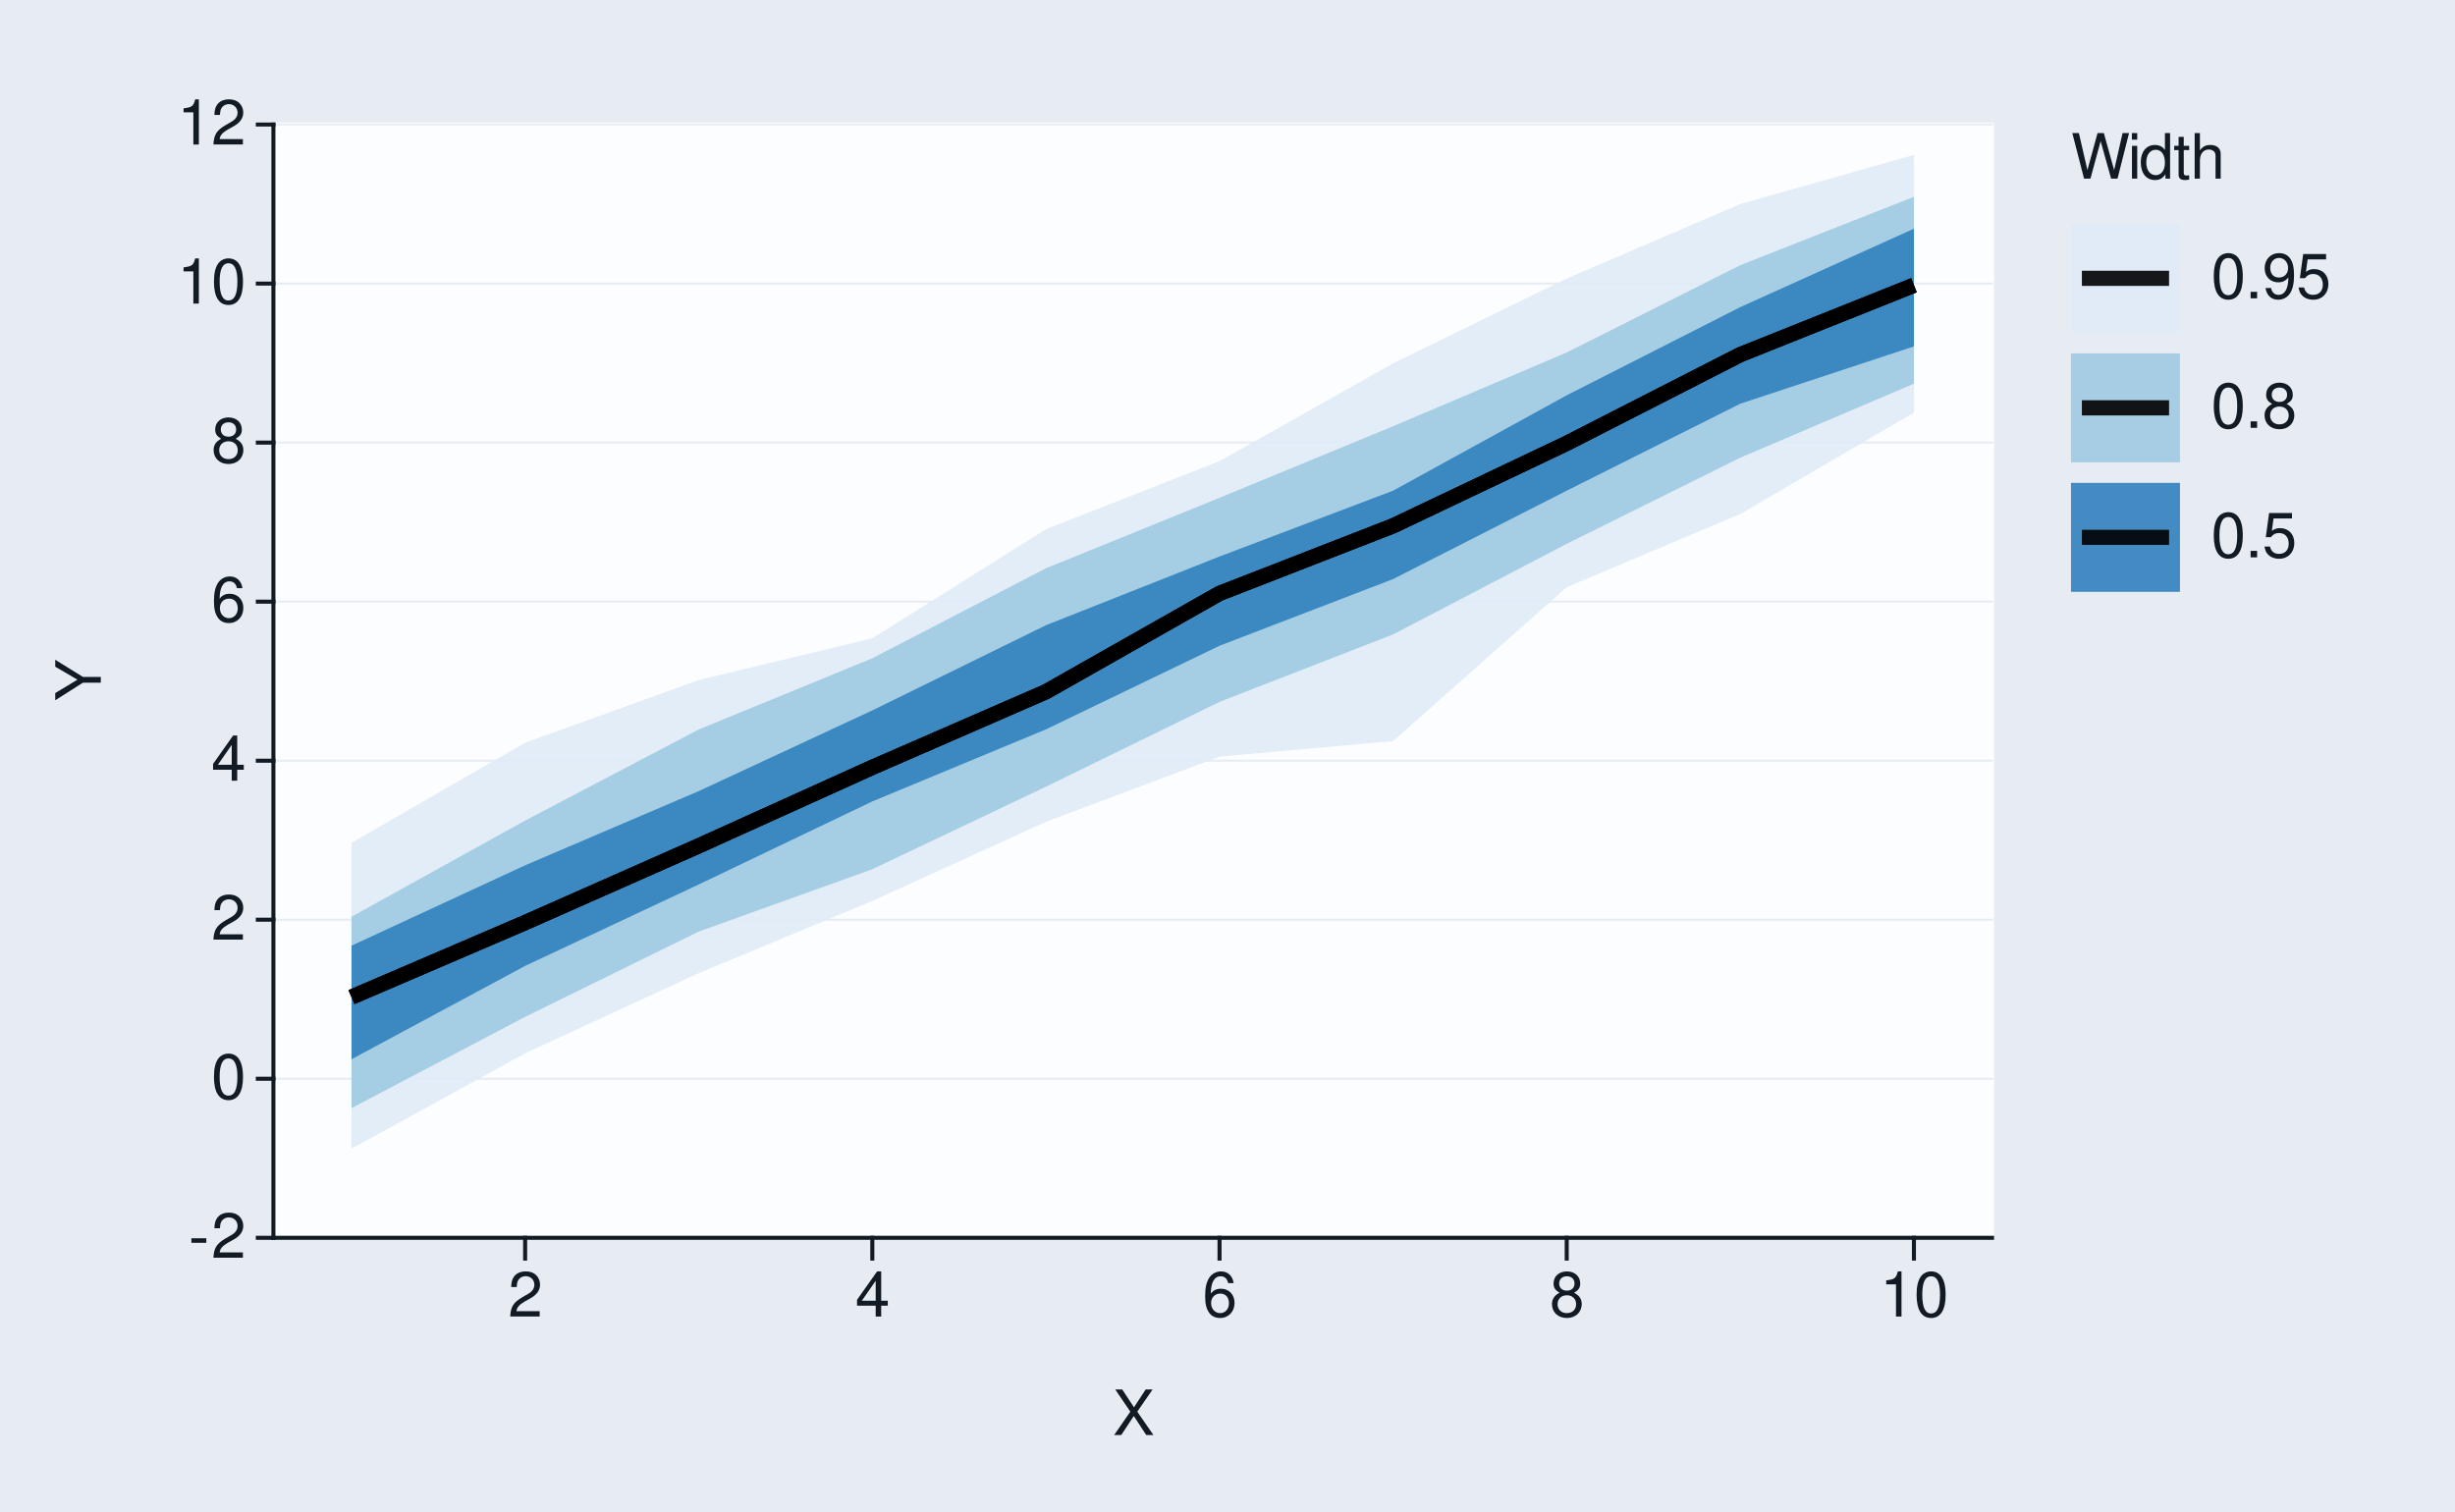
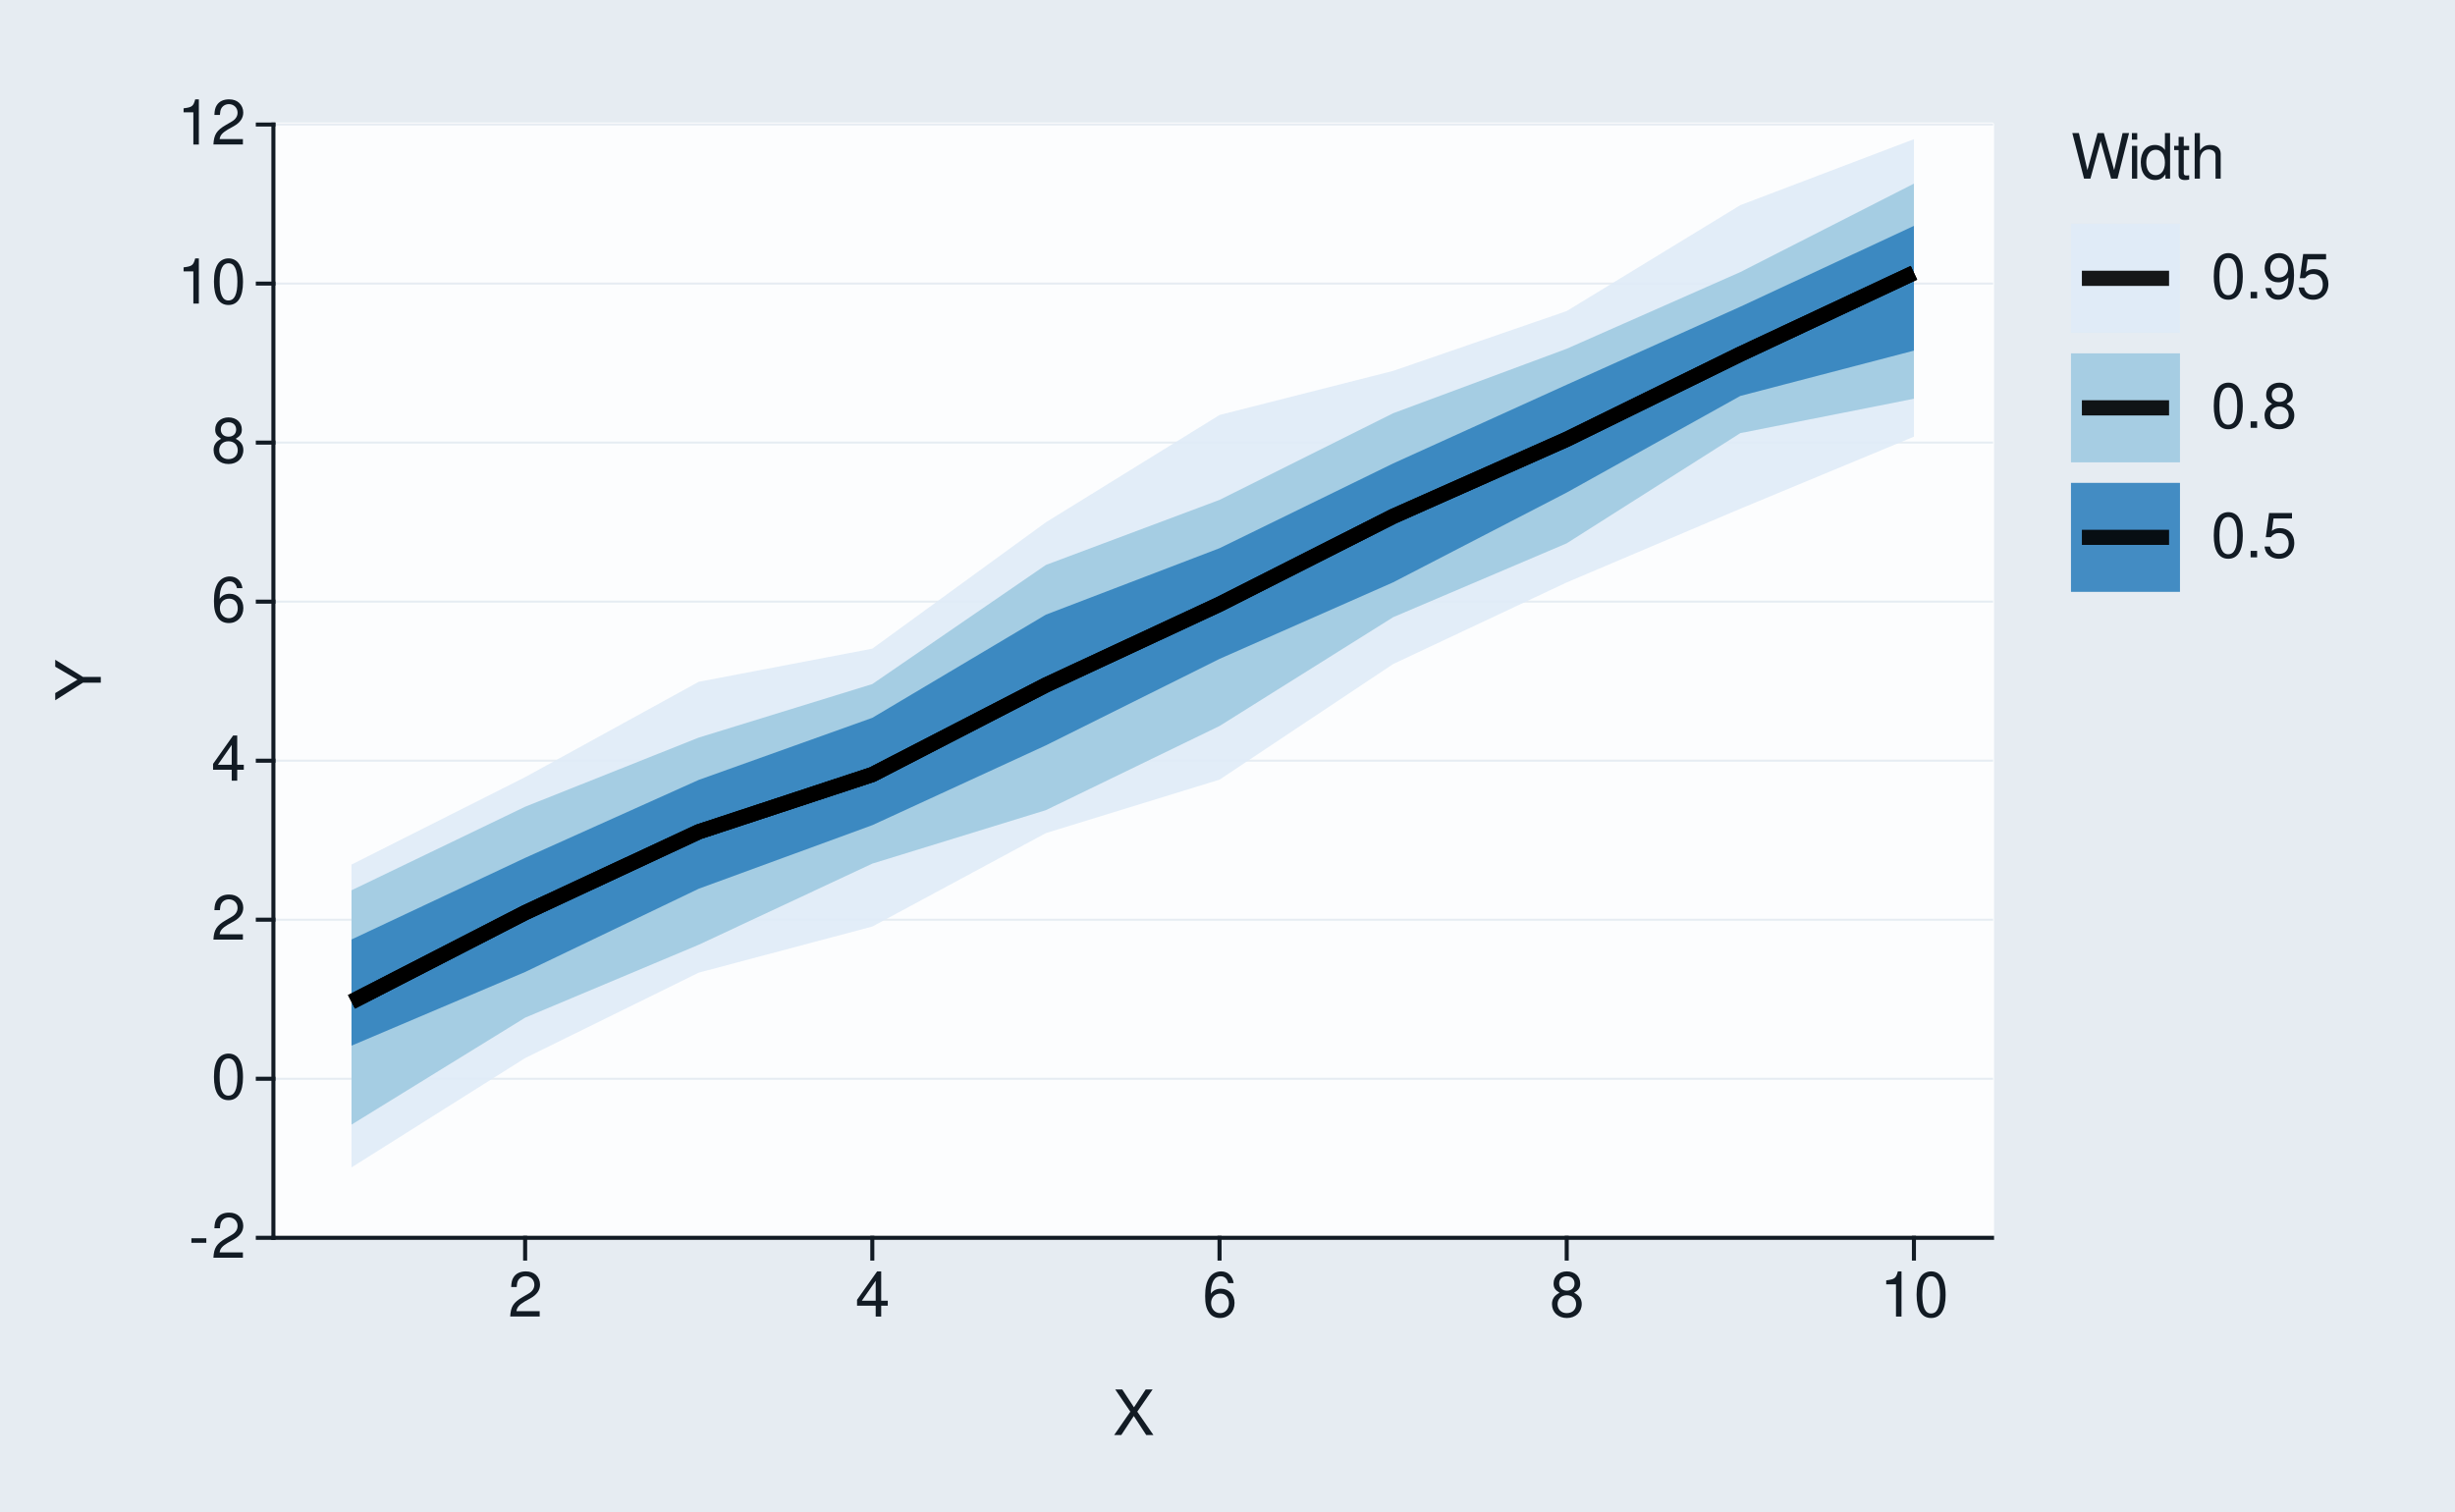
<svg xmlns="http://www.w3.org/2000/svg" xmlns:xlink="http://www.w3.org/1999/xlink" width="432pt" height="266pt" viewBox="0 0 432 266" version="1.1">
  <defs>
    <g>
      <symbol overflow="visible" id="glyph0-0">
        <path style="stroke:none;" d="" />
      </symbol>
      <symbol overflow="visible" id="glyph0-1">
        <path style="stroke:none;" d="M 3.125 -3.438 L 0.5 -3.438 L 0.5 -2.641 L 3.125 -2.641 Z M 3.125 -3.438 " />
      </symbol>
      <symbol overflow="visible" id="glyph0-2">
        <path style="stroke:none;" d="M 5.562 -0.953 L 1.469 -0.953 C 1.562 -1.609 1.906 -2.031 2.875 -2.625 L 3.969 -3.234 C 5.062 -3.844 5.625 -4.656 5.625 -5.625 C 5.625 -6.297 5.359 -6.906 4.891 -7.344 C 4.438 -7.75 3.859 -7.953 3.125 -7.953 C 2.141 -7.953 1.391 -7.594 0.969 -6.922 C 0.688 -6.5 0.578 -6 0.547 -5.203 L 1.516 -5.203 C 1.547 -5.734 1.609 -6.062 1.75 -6.328 C 2 -6.812 2.516 -7.109 3.094 -7.109 C 3.969 -7.109 4.625 -6.469 4.625 -5.609 C 4.625 -4.969 4.266 -4.422 3.578 -4.031 L 2.562 -3.438 C 0.938 -2.5 0.469 -1.75 0.375 -0.016 L 5.562 -0.016 Z M 5.562 -0.953 " />
      </symbol>
      <symbol overflow="visible" id="glyph0-3">
        <path style="stroke:none;" d="M 3.031 -7.953 C 2.297 -7.953 1.641 -7.625 1.234 -7.078 C 0.719 -6.375 0.469 -5.328 0.469 -3.844 C 0.469 -1.172 1.359 0.25 3.031 0.25 C 4.672 0.25 5.578 -1.172 5.578 -3.781 C 5.578 -5.328 5.328 -6.359 4.812 -7.078 C 4.406 -7.641 3.766 -7.953 3.031 -7.953 Z M 3.031 -7.094 C 4.062 -7.094 4.594 -6.031 4.594 -3.875 C 4.594 -1.609 4.078 -0.547 3 -0.547 C 1.984 -0.547 1.469 -1.656 1.469 -3.844 C 1.469 -6.031 1.984 -7.094 3.031 -7.094 Z M 3.031 -7.094 " />
      </symbol>
      <symbol overflow="visible" id="glyph0-4">
        <path style="stroke:none;" d="M 3.594 -1.922 L 3.594 0 L 4.562 0 L 4.562 -1.922 L 5.719 -1.922 L 5.719 -2.797 L 4.562 -2.797 L 4.562 -7.953 L 3.844 -7.953 L 0.312 -2.953 L 0.312 -1.922 Z M 3.594 -2.797 L 1.156 -2.797 L 3.594 -6.297 Z M 3.594 -2.797 " />
      </symbol>
      <symbol overflow="visible" id="glyph0-5">
        <path style="stroke:none;" d="M 5.484 -5.891 C 5.297 -7.188 4.453 -7.953 3.266 -7.953 C 2.406 -7.953 1.641 -7.531 1.172 -6.812 C 0.688 -6.031 0.469 -5.078 0.469 -3.625 C 0.469 -2.281 0.656 -1.438 1.141 -0.734 C 1.547 -0.094 2.234 0.25 3.094 0.25 C 4.578 0.25 5.641 -0.859 5.641 -2.406 C 5.641 -3.875 4.656 -4.906 3.25 -4.906 C 2.484 -4.906 1.875 -4.625 1.469 -4.031 C 1.469 -6 2.094 -7.094 3.203 -7.094 C 3.891 -7.094 4.359 -6.656 4.516 -5.891 Z M 3.141 -4.047 C 4.062 -4.047 4.656 -3.391 4.656 -2.328 C 4.656 -1.328 4 -0.609 3.109 -0.609 C 2.203 -0.609 1.516 -1.359 1.516 -2.375 C 1.516 -3.359 2.172 -4.047 3.141 -4.047 Z M 3.141 -4.047 " />
      </symbol>
      <symbol overflow="visible" id="glyph0-6">
        <path style="stroke:none;" d="M 4.297 -4.188 C 5.109 -4.688 5.375 -5.078 5.375 -5.828 C 5.375 -7.078 4.406 -7.953 3.031 -7.953 C 1.656 -7.953 0.688 -7.078 0.688 -5.844 C 0.688 -5.078 0.938 -4.703 1.734 -4.188 C 0.844 -3.734 0.406 -3.094 0.406 -2.219 C 0.406 -0.766 1.469 0.25 3.031 0.25 C 4.562 0.25 5.641 -0.766 5.641 -2.219 C 5.641 -3.094 5.203 -3.734 4.297 -4.188 Z M 3.031 -7.094 C 3.844 -7.094 4.375 -6.594 4.375 -5.812 C 4.375 -5.062 3.844 -4.562 3.031 -4.562 C 2.203 -4.562 1.672 -5.062 1.672 -5.828 C 1.672 -6.594 2.203 -7.094 3.031 -7.094 Z M 3.031 -3.75 C 4 -3.75 4.656 -3.109 4.656 -2.188 C 4.656 -1.234 4 -0.609 3 -0.609 C 2.062 -0.609 1.391 -1.25 1.391 -2.172 C 1.391 -3.125 2.047 -3.75 3.031 -3.75 Z M 3.031 -3.75 " />
      </symbol>
      <symbol overflow="visible" id="glyph0-7">
        <path style="stroke:none;" d="M 2.844 -5.672 L 2.844 0 L 3.812 0 L 3.812 -7.953 L 3.172 -7.953 C 2.844 -6.734 2.625 -6.562 1.125 -6.375 L 1.125 -5.672 Z M 2.844 -5.672 " />
      </symbol>
      <symbol overflow="visible" id="glyph0-8">
        <path style="stroke:none;" d="M 4.297 -4.109 L 7 -8.016 L 5.781 -8.016 L 3.719 -4.875 L 1.656 -8.016 L 0.422 -8.016 L 3.078 -4.109 L 0.234 0 L 1.484 0 L 3.688 -3.344 L 5.875 0 L 7.141 0 Z M 4.297 -4.109 " />
      </symbol>
      <symbol overflow="visible" id="glyph0-9">
        <path style="stroke:none;" d="M 8.188 0 L 10.219 -8.016 L 9.078 -8.016 L 7.594 -1.5 L 5.781 -8.016 L 4.672 -8.016 L 2.891 -1.5 L 1.391 -8.016 L 0.234 -8.016 L 2.297 0 L 3.422 0 L 5.219 -6.594 L 7.062 0 Z M 8.188 0 " />
      </symbol>
      <symbol overflow="visible" id="glyph0-10">
        <path style="stroke:none;" d="M 1.656 -5.766 L 0.734 -5.766 L 0.734 0 L 1.656 0 Z M 1.656 -8.016 L 0.719 -8.016 L 0.719 -6.859 L 1.656 -6.859 Z M 1.656 -8.016 " />
      </symbol>
      <symbol overflow="visible" id="glyph0-11">
        <path style="stroke:none;" d="M 5.438 -8.016 L 4.531 -8.016 L 4.531 -5.031 C 4.141 -5.625 3.531 -5.922 2.766 -5.922 C 1.266 -5.922 0.281 -4.734 0.281 -2.891 C 0.281 -0.953 1.234 0.25 2.797 0.25 C 3.594 0.25 4.141 -0.047 4.625 -0.766 L 4.625 0 L 5.438 0 Z M 2.922 -5.078 C 3.906 -5.078 4.531 -4.203 4.531 -2.812 C 4.531 -1.484 3.891 -0.609 2.922 -0.609 C 1.906 -0.609 1.25 -1.5 1.25 -2.844 C 1.25 -4.188 1.906 -5.078 2.922 -5.078 Z M 2.922 -5.078 " />
      </symbol>
      <symbol overflow="visible" id="glyph0-12">
        <path style="stroke:none;" d="M 2.797 -5.766 L 1.844 -5.766 L 1.844 -7.344 L 0.938 -7.344 L 0.938 -5.766 L 0.156 -5.766 L 0.156 -5.016 L 0.938 -5.016 L 0.938 -0.656 C 0.938 -0.062 1.328 0.25 2.047 0.25 C 2.281 0.25 2.484 0.234 2.797 0.172 L 2.797 -0.594 C 2.656 -0.562 2.547 -0.547 2.359 -0.547 C 1.953 -0.547 1.844 -0.656 1.844 -1.062 L 1.844 -5.016 L 2.797 -5.016 Z M 2.797 -5.766 " />
      </symbol>
      <symbol overflow="visible" id="glyph0-13">
        <path style="stroke:none;" d="M 0.766 -8.016 L 0.766 0 L 1.688 0 L 1.688 -3.172 C 1.688 -4.359 2.297 -5.125 3.25 -5.125 C 3.547 -5.125 3.844 -5.031 4.062 -4.875 C 4.328 -4.672 4.438 -4.406 4.438 -4 L 4.438 0 L 5.344 0 L 5.344 -4.359 C 5.344 -5.328 4.656 -5.922 3.531 -5.922 C 2.719 -5.922 2.219 -5.672 1.688 -4.969 L 1.688 -8.016 Z M 0.766 -8.016 " />
      </symbol>
      <symbol overflow="visible" id="glyph0-14">
        <path style="stroke:none;" d="M 2.094 -1.141 L 0.953 -1.141 L 0.953 0 L 2.094 0 Z M 2.094 -1.141 " />
      </symbol>
      <symbol overflow="visible" id="glyph0-15">
        <path style="stroke:none;" d="M 0.578 -1.812 C 0.766 -0.516 1.609 0.25 2.797 0.25 C 3.656 0.25 4.438 -0.172 4.891 -0.875 C 5.375 -1.656 5.594 -2.625 5.594 -4.062 C 5.594 -5.406 5.406 -6.266 4.938 -6.969 C 4.516 -7.609 3.828 -7.953 2.969 -7.953 C 1.484 -7.953 0.422 -6.844 0.422 -5.297 C 0.422 -3.844 1.406 -2.812 2.812 -2.812 C 3.547 -2.812 4.109 -3.062 4.594 -3.672 C 4.594 -1.688 3.969 -0.609 2.859 -0.609 C 2.172 -0.609 1.703 -1.047 1.547 -1.812 Z M 2.953 -7.109 C 3.859 -7.109 4.547 -6.344 4.547 -5.328 C 4.547 -4.344 3.891 -3.656 2.922 -3.656 C 1.984 -3.656 1.406 -4.328 1.406 -5.375 C 1.406 -6.375 2.062 -7.109 2.953 -7.109 Z M 2.953 -7.109 " />
      </symbol>
      <symbol overflow="visible" id="glyph0-16">
        <path style="stroke:none;" d="M 5.234 -7.797 L 1.203 -7.797 L 0.625 -3.547 L 1.516 -3.547 C 1.969 -4.094 2.344 -4.281 2.953 -4.281 C 4 -4.281 4.656 -3.562 4.656 -2.406 C 4.656 -1.281 4 -0.609 2.953 -0.609 C 2.094 -0.609 1.578 -1.031 1.359 -1.906 L 0.391 -1.906 C 0.516 -1.281 0.625 -0.969 0.859 -0.688 C 1.297 -0.094 2.094 0.25 2.969 0.25 C 4.547 0.25 5.641 -0.891 5.641 -2.547 C 5.641 -4.078 4.625 -5.141 3.125 -5.141 C 2.578 -5.141 2.141 -5 1.688 -4.656 L 1.984 -6.844 L 5.234 -6.844 Z M 5.234 -7.797 " />
      </symbol>
      <symbol overflow="visible" id="glyph1-0">
        <path style="stroke:none;" d="" />
      </symbol>
      <symbol overflow="visible" id="glyph1-1">
        <path style="stroke:none;" d="M -3.141 -4.25 L -8.016 -7.266 L -8.016 -6.047 L -4.109 -3.766 L -8.016 -1.406 L -8.016 -0.141 L -3.141 -3.234 L 0 -3.234 L 0 -4.25 Z M -3.141 -4.25 " />
      </symbol>
    </g>
  </defs>
  <g id="surface93">
    <rect x="0" y="0" width="432" height="266" style="fill:rgb(90.196%,92.549%,94.902%);fill-opacity:1;stroke:none;" />
    <path style="fill:none;stroke-width:0.711;stroke-linecap:round;stroke-linejoin:round;stroke:rgb(90.196%,92.549%,94.902%);stroke-opacity:1;stroke-miterlimit:10;" d="M 0 266 L 432 266 L 432 0 L 0 0 Z M 0 266 " />
    <path style="fill-rule:nonzero;fill:rgb(98.824%,99.216%,99.608%);fill-opacity:1;stroke-width:0.711;stroke-linecap:round;stroke-linejoin:round;stroke:rgb(98.824%,99.216%,99.608%);stroke-opacity:1;stroke-miterlimit:10;" d="M 48.109 217.855 L 350.535 217.855 L 350.535 21.918 L 48.109 21.918 Z M 48.109 217.855 " />
    <path style="fill:none;stroke-width:0.356;stroke-linecap:square;stroke-linejoin:round;stroke:rgb(90.196%,92.549%,94.902%);stroke-opacity:1;stroke-miterlimit:10;" d="M 48.109 217.855 L 350.535 217.855 " />
    <path style="fill:none;stroke-width:0.356;stroke-linecap:square;stroke-linejoin:round;stroke:rgb(90.196%,92.549%,94.902%);stroke-opacity:1;stroke-miterlimit:10;" d="M 48.109 189.863 L 350.535 189.863 " />
    <path style="fill:none;stroke-width:0.356;stroke-linecap:square;stroke-linejoin:round;stroke:rgb(90.196%,92.549%,94.902%);stroke-opacity:1;stroke-miterlimit:10;" d="M 48.109 161.871 L 350.535 161.871 " />
    <path style="fill:none;stroke-width:0.356;stroke-linecap:square;stroke-linejoin:round;stroke:rgb(90.196%,92.549%,94.902%);stroke-opacity:1;stroke-miterlimit:10;" d="M 48.109 133.883 L 350.535 133.883 " />
    <path style="fill:none;stroke-width:0.356;stroke-linecap:square;stroke-linejoin:round;stroke:rgb(90.196%,92.549%,94.902%);stroke-opacity:1;stroke-miterlimit:10;" d="M 48.109 105.891 L 350.535 105.891 " />
    <path style="fill:none;stroke-width:0.356;stroke-linecap:square;stroke-linejoin:round;stroke:rgb(90.196%,92.549%,94.902%);stroke-opacity:1;stroke-miterlimit:10;" d="M 48.109 77.898 L 350.535 77.898 " />
    <path style="fill:none;stroke-width:0.356;stroke-linecap:square;stroke-linejoin:round;stroke:rgb(90.196%,92.549%,94.902%);stroke-opacity:1;stroke-miterlimit:10;" d="M 48.109 49.91 L 350.535 49.91 " />
    <path style="fill:none;stroke-width:0.356;stroke-linecap:square;stroke-linejoin:round;stroke:rgb(90.196%,92.549%,94.902%);stroke-opacity:1;stroke-miterlimit:10;" d="M 48.109 21.918 L 350.535 21.918 " />
-     <path style=" stroke:none;fill-rule:nonzero;fill:rgb(87.059%,92.157%,96.863%);fill-opacity:0.902;" d="M 61.855 148.336 L 92.406 130.727 L 122.953 119.688 L 153.5 112.344 L 184.047 93.152 L 214.598 81.164 L 245.145 63.945 L 275.691 49.023 L 306.242 35.91 L 336.789 27.266 L 336.789 72.617 L 306.242 90.457 L 275.691 103.34 L 245.145 130.418 L 214.598 133.168 L 184.047 144.637 L 153.5 158.562 L 122.953 171.273 L 92.406 185.379 L 61.855 202.164 Z M 61.855 148.336 " />
-     <path style=" stroke:none;fill-rule:nonzero;fill:rgb(61.961%,79.216%,88.235%);fill-opacity:0.902;" d="M 61.855 161.344 L 92.406 144.418 L 122.953 128.391 L 153.5 115.859 L 184.047 100.02 L 214.598 87.613 L 245.145 75.016 L 275.691 62.039 L 306.242 46.664 L 336.789 34.637 L 336.789 67.527 L 306.242 80.547 L 275.691 95.711 L 245.145 111.652 L 214.598 123.527 L 184.047 138.457 L 153.5 152.98 L 122.953 163.953 L 92.406 178.961 L 61.855 195.035 Z M 61.855 161.344 " />
-     <path style=" stroke:none;fill-rule:nonzero;fill:rgb(19.216%,50.98%,74.118%);fill-opacity:0.902;" d="M 61.855 166.438 L 92.406 152.293 L 122.953 139.234 L 153.5 125.031 L 184.047 110.039 L 214.598 97.945 L 245.145 86.355 L 275.691 69.57 L 306.242 54.047 L 336.789 40.246 L 336.789 60.965 L 306.242 71.047 L 275.691 86.359 L 245.145 101.914 L 214.598 113.652 L 184.047 128.371 L 153.5 141.051 L 122.953 155.668 L 92.406 169.996 L 61.855 186.426 Z M 61.855 166.438 " />
-     <path style="fill:none;stroke-width:2.667;stroke-linecap:butt;stroke-linejoin:round;stroke:rgb(0%,0%,0%);stroke-opacity:0.902;stroke-miterlimit:10;" d="M 61.855 175.492 L 92.406 162.379 L 122.953 148.867 L 153.5 135.051 L 184.047 121.75 L 214.598 104.438 L 245.145 92.543 L 275.691 78.023 L 306.242 62.41 L 336.789 50.199 " />
-     <path style="fill:none;stroke-width:2.667;stroke-linecap:butt;stroke-linejoin:round;stroke:rgb(0%,0%,0%);stroke-opacity:0.902;stroke-miterlimit:10;" d="M 61.855 175.492 L 92.406 162.379 L 122.953 148.867 L 153.5 135.051 L 184.047 121.75 L 214.598 104.438 L 245.145 92.543 L 275.691 78.023 L 306.242 62.41 L 336.789 50.199 " />
-     <path style="fill:none;stroke-width:2.667;stroke-linecap:butt;stroke-linejoin:round;stroke:rgb(0%,0%,0%);stroke-opacity:0.902;stroke-miterlimit:10;" d="M 61.855 175.492 L 92.406 162.379 L 122.953 148.867 L 153.5 135.051 L 184.047 121.75 L 214.598 104.438 L 245.145 92.543 L 275.691 78.023 L 306.242 62.41 L 336.789 50.199 " />
+     <path style=" stroke:none;fill-rule:nonzero;fill:rgb(87.059%,92.157%,96.863%);fill-opacity:0.902;" d="M 61.855 152.164 L 92.406 136.777 L 122.953 119.996 L 153.5 114.164 L 184.047 91.922 L 214.598 73.039 L 245.145 65.277 L 275.691 54.746 L 306.242 36.105 L 336.789 24.496 L 336.789 76.852 L 306.242 89.535 L 275.691 102.504 L 245.145 116.871 L 214.598 137.219 L 184.047 146.621 L 153.5 163.07 L 122.953 171.184 L 92.406 186.219 L 61.855 205.465 Z M 61.855 152.164 " />
+     <path style=" stroke:none;fill-rule:nonzero;fill:rgb(61.961%,79.216%,88.235%);fill-opacity:0.902;" d="M 61.855 156.691 L 92.406 141.984 L 122.953 129.816 L 153.5 120.395 L 184.047 99.426 L 214.598 87.98 L 245.145 72.73 L 275.691 61.379 L 306.242 47.883 L 336.789 32.316 L 336.789 70.18 L 306.242 76.23 L 275.691 95.625 L 245.145 108.629 L 214.598 127.777 L 184.047 142.586 L 153.5 151.996 L 122.953 166.277 L 92.406 179.109 L 61.855 197.938 Z M 61.855 156.691 " />
+     <path style=" stroke:none;fill-rule:nonzero;fill:rgb(19.216%,50.98%,74.118%);fill-opacity:0.902;" d="M 61.855 165.348 L 92.406 150.984 L 122.953 137.262 L 153.5 126.336 L 184.047 108.176 L 214.598 96.484 L 245.145 81.566 L 275.691 67.707 L 306.242 53.977 L 336.789 39.754 L 336.789 61.711 L 306.242 69.684 L 275.691 86.688 L 245.145 102.492 L 214.598 115.965 L 184.047 131.18 L 153.5 145.23 L 122.953 156.418 L 92.406 171.07 L 61.855 184.039 Z M 61.855 165.348 " />
+     <path style="fill:none;stroke-width:2.667;stroke-linecap:butt;stroke-linejoin:round;stroke:rgb(0%,0%,0%);stroke-opacity:0.902;stroke-miterlimit:10;" d="M 61.855 176.324 L 92.406 160.625 L 122.953 146.395 L 153.5 136.32 L 184.047 120.562 L 214.598 106.344 L 245.145 90.879 L 275.691 77.316 L 306.242 62.328 L 336.789 48.012 " />
+     <path style="fill:none;stroke-width:2.667;stroke-linecap:butt;stroke-linejoin:round;stroke:rgb(0%,0%,0%);stroke-opacity:0.902;stroke-miterlimit:10;" d="M 61.855 176.324 L 92.406 160.625 L 122.953 146.395 L 153.5 136.32 L 184.047 120.562 L 214.598 106.344 L 245.145 90.879 L 275.691 77.316 L 306.242 62.328 L 336.789 48.012 " />
+     <path style="fill:none;stroke-width:2.667;stroke-linecap:butt;stroke-linejoin:round;stroke:rgb(0%,0%,0%);stroke-opacity:0.902;stroke-miterlimit:10;" d="M 61.855 176.324 L 92.406 160.625 L 122.953 146.395 L 153.5 136.32 L 184.047 120.562 L 214.598 106.344 L 245.145 90.879 L 275.691 77.316 L 306.242 62.328 L 336.789 48.012 " />
    <path style="fill:none;stroke-width:0.711;stroke-linecap:square;stroke-linejoin:round;stroke:rgb(7.059%,10.588%,14.118%);stroke-opacity:1;stroke-miterlimit:10;" d="M 48.109 217.855 L 48.109 21.918 " />
    <g style="fill:rgb(7.059%,10.588%,14.118%);fill-opacity:1;">
      <use xlink:href="#glyph0-1" x="33.18" y="221.374" />
      <use xlink:href="#glyph0-2" x="37.18" y="221.374" />
    </g>
    <g style="fill:rgb(7.059%,10.588%,14.118%);fill-opacity:1;">
      <use xlink:href="#glyph0-3" x="37.18" y="193.382" />
    </g>
    <g style="fill:rgb(7.059%,10.588%,14.118%);fill-opacity:1;">
      <use xlink:href="#glyph0-2" x="37.18" y="165.39" />
    </g>
    <g style="fill:rgb(7.059%,10.588%,14.118%);fill-opacity:1;">
      <use xlink:href="#glyph0-4" x="37.18" y="137.401" />
    </g>
    <g style="fill:rgb(7.059%,10.588%,14.118%);fill-opacity:1;">
      <use xlink:href="#glyph0-5" x="37.18" y="109.409" />
    </g>
    <g style="fill:rgb(7.059%,10.588%,14.118%);fill-opacity:1;">
      <use xlink:href="#glyph0-6" x="37.18" y="81.417" />
    </g>
    <g style="fill:rgb(7.059%,10.588%,14.118%);fill-opacity:1;">
      <use xlink:href="#glyph0-7" x="31.18" y="53.429" />
      <use xlink:href="#glyph0-3" x="37.18" y="53.429" />
    </g>
    <g style="fill:rgb(7.059%,10.588%,14.118%);fill-opacity:1;">
      <use xlink:href="#glyph0-7" x="31.18" y="25.437" />
      <use xlink:href="#glyph0-2" x="37.18" y="25.437" />
    </g>
    <path style="fill:none;stroke-width:0.711;stroke-linecap:square;stroke-linejoin:round;stroke:rgb(7.059%,10.588%,14.118%);stroke-opacity:1;stroke-miterlimit:10;" d="M 45.371 217.855 L 48.109 217.855 " />
    <path style="fill:none;stroke-width:0.711;stroke-linecap:square;stroke-linejoin:round;stroke:rgb(7.059%,10.588%,14.118%);stroke-opacity:1;stroke-miterlimit:10;" d="M 45.371 189.863 L 48.109 189.863 " />
    <path style="fill:none;stroke-width:0.711;stroke-linecap:square;stroke-linejoin:round;stroke:rgb(7.059%,10.588%,14.118%);stroke-opacity:1;stroke-miterlimit:10;" d="M 45.371 161.871 L 48.109 161.871 " />
    <path style="fill:none;stroke-width:0.711;stroke-linecap:square;stroke-linejoin:round;stroke:rgb(7.059%,10.588%,14.118%);stroke-opacity:1;stroke-miterlimit:10;" d="M 45.371 133.883 L 48.109 133.883 " />
    <path style="fill:none;stroke-width:0.711;stroke-linecap:square;stroke-linejoin:round;stroke:rgb(7.059%,10.588%,14.118%);stroke-opacity:1;stroke-miterlimit:10;" d="M 45.371 105.891 L 48.109 105.891 " />
    <path style="fill:none;stroke-width:0.711;stroke-linecap:square;stroke-linejoin:round;stroke:rgb(7.059%,10.588%,14.118%);stroke-opacity:1;stroke-miterlimit:10;" d="M 45.371 77.898 L 48.109 77.898 " />
    <path style="fill:none;stroke-width:0.711;stroke-linecap:square;stroke-linejoin:round;stroke:rgb(7.059%,10.588%,14.118%);stroke-opacity:1;stroke-miterlimit:10;" d="M 45.371 49.91 L 48.109 49.91 " />
    <path style="fill:none;stroke-width:0.711;stroke-linecap:square;stroke-linejoin:round;stroke:rgb(7.059%,10.588%,14.118%);stroke-opacity:1;stroke-miterlimit:10;" d="M 45.371 21.918 L 48.109 21.918 " />
    <path style="fill:none;stroke-width:0.711;stroke-linecap:square;stroke-linejoin:round;stroke:rgb(7.059%,10.588%,14.118%);stroke-opacity:1;stroke-miterlimit:10;" d="M 48.109 217.855 L 350.535 217.855 " />
    <path style="fill:none;stroke-width:0.711;stroke-linecap:square;stroke-linejoin:round;stroke:rgb(7.059%,10.588%,14.118%);stroke-opacity:1;stroke-miterlimit:10;" d="M 92.406 221.508 L 92.406 217.855 " />
    <path style="fill:none;stroke-width:0.711;stroke-linecap:square;stroke-linejoin:round;stroke:rgb(7.059%,10.588%,14.118%);stroke-opacity:1;stroke-miterlimit:10;" d="M 153.5 221.508 L 153.5 217.855 " />
    <path style="fill:none;stroke-width:0.711;stroke-linecap:square;stroke-linejoin:round;stroke:rgb(7.059%,10.588%,14.118%);stroke-opacity:1;stroke-miterlimit:10;" d="M 214.598 221.508 L 214.598 217.855 " />
    <path style="fill:none;stroke-width:0.711;stroke-linecap:square;stroke-linejoin:round;stroke:rgb(7.059%,10.588%,14.118%);stroke-opacity:1;stroke-miterlimit:10;" d="M 275.691 221.508 L 275.691 217.855 " />
    <path style="fill:none;stroke-width:0.711;stroke-linecap:square;stroke-linejoin:round;stroke:rgb(7.059%,10.588%,14.118%);stroke-opacity:1;stroke-miterlimit:10;" d="M 336.789 221.508 L 336.789 217.855 " />
    <g style="fill:rgb(7.059%,10.588%,14.118%);fill-opacity:1;">
      <use xlink:href="#glyph0-2" x="89.406" y="231.718" />
    </g>
    <g style="fill:rgb(7.059%,10.588%,14.118%);fill-opacity:1;">
      <use xlink:href="#glyph0-4" x="150.5" y="231.718" />
    </g>
    <g style="fill:rgb(7.059%,10.588%,14.118%);fill-opacity:1;">
      <use xlink:href="#glyph0-5" x="211.598" y="231.718" />
    </g>
    <g style="fill:rgb(7.059%,10.588%,14.118%);fill-opacity:1;">
      <use xlink:href="#glyph0-6" x="272.691" y="231.718" />
    </g>
    <g style="fill:rgb(7.059%,10.588%,14.118%);fill-opacity:1;">
      <use xlink:href="#glyph0-7" x="330.789" y="231.718" />
      <use xlink:href="#glyph0-3" x="336.789" y="231.718" />
    </g>
    <g style="fill:rgb(7.059%,10.588%,14.118%);fill-opacity:1;">
      <use xlink:href="#glyph0-8" x="195.824" y="252.562" />
    </g>
    <g style="fill:rgb(7.059%,10.588%,14.118%);fill-opacity:1;">
      <use xlink:href="#glyph1-1" x="17.737" y="123.387" />
    </g>
    <path style=" stroke:none;fill-rule:nonzero;fill:rgb(90.196%,92.549%,94.902%);fill-opacity:1;" d="M 356.207 112.383 L 410.082 112.383 L 410.082 21.918 L 356.207 21.918 Z M 356.207 112.383 " />
    <g style="fill:rgb(7.059%,10.588%,14.118%);fill-opacity:1;">
      <use xlink:href="#glyph0-9" x="364.426" y="31.437" />
      <use xlink:href="#glyph0-10" x="374.426" y="31.437" />
      <use xlink:href="#glyph0-11" x="376.426" y="31.437" />
      <use xlink:href="#glyph0-12" x="382.426" y="31.437" />
      <use xlink:href="#glyph0-13" x="385.426" y="31.437" />
    </g>
    <path style="fill-rule:nonzero;fill:rgb(90.196%,92.549%,94.902%);fill-opacity:1;stroke-width:0.711;stroke-linecap:round;stroke-linejoin:round;stroke:rgb(90.196%,92.549%,94.902%);stroke-opacity:1;stroke-miterlimit:10;" d="M 364.426 58.574 L 383.605 58.574 L 383.605 39.395 L 364.426 39.395 Z M 364.426 58.574 " />
    <path style=" stroke:none;fill-rule:nonzero;fill:rgb(87.059%,92.157%,96.863%);fill-opacity:0.902;" d="M 364.426 58.574 L 383.605 58.574 L 383.605 39.395 L 364.426 39.395 Z M 364.426 58.574 " />
    <path style="fill:none;stroke-width:2.667;stroke-linecap:butt;stroke-linejoin:round;stroke:rgb(0%,0%,0%);stroke-opacity:0.902;stroke-miterlimit:10;" d="M 366.344 48.984 L 381.684 48.984 " />
    <path style="fill-rule:nonzero;fill:rgb(90.196%,92.549%,94.902%);fill-opacity:1;stroke-width:0.711;stroke-linecap:round;stroke-linejoin:round;stroke:rgb(90.196%,92.549%,94.902%);stroke-opacity:1;stroke-miterlimit:10;" d="M 364.426 81.371 L 383.605 81.371 L 383.605 62.191 L 364.426 62.191 Z M 364.426 81.371 " />
    <path style=" stroke:none;fill-rule:nonzero;fill:rgb(61.961%,79.216%,88.235%);fill-opacity:0.902;" d="M 364.426 81.371 L 383.605 81.371 L 383.605 62.191 L 364.426 62.191 Z M 364.426 81.371 " />
    <path style="fill:none;stroke-width:2.667;stroke-linecap:butt;stroke-linejoin:round;stroke:rgb(0%,0%,0%);stroke-opacity:0.902;stroke-miterlimit:10;" d="M 366.344 71.781 L 381.684 71.781 " />
    <path style="fill-rule:nonzero;fill:rgb(90.196%,92.549%,94.902%);fill-opacity:1;stroke-width:0.711;stroke-linecap:round;stroke-linejoin:round;stroke:rgb(90.196%,92.549%,94.902%);stroke-opacity:1;stroke-miterlimit:10;" d="M 364.426 104.164 L 383.605 104.164 L 383.605 84.984 L 364.426 84.984 Z M 364.426 104.164 " />
    <path style=" stroke:none;fill-rule:nonzero;fill:rgb(19.216%,50.98%,74.118%);fill-opacity:0.902;" d="M 364.426 104.164 L 383.605 104.164 L 383.605 84.984 L 364.426 84.984 Z M 364.426 104.164 " />
    <path style="fill:none;stroke-width:2.667;stroke-linecap:butt;stroke-linejoin:round;stroke:rgb(0%,0%,0%);stroke-opacity:0.902;stroke-miterlimit:10;" d="M 366.344 94.574 L 381.684 94.574 " />
    <g style="fill:rgb(7.059%,10.588%,14.118%);fill-opacity:1;">
      <use xlink:href="#glyph0-3" x="389.082" y="52.503" />
      <use xlink:href="#glyph0-14" x="395.082" y="52.503" />
      <use xlink:href="#glyph0-15" x="398.082" y="52.503" />
      <use xlink:href="#glyph0-16" x="404.082" y="52.503" />
    </g>
    <g style="fill:rgb(7.059%,10.588%,14.118%);fill-opacity:1;">
      <use xlink:href="#glyph0-3" x="389.082" y="75.3" />
      <use xlink:href="#glyph0-14" x="395.082" y="75.3" />
      <use xlink:href="#glyph0-6" x="398.082" y="75.3" />
    </g>
    <g style="fill:rgb(7.059%,10.588%,14.118%);fill-opacity:1;">
      <use xlink:href="#glyph0-3" x="389.082" y="98.093" />
      <use xlink:href="#glyph0-14" x="395.082" y="98.093" />
      <use xlink:href="#glyph0-16" x="398.082" y="98.093" />
    </g>
  </g>
</svg>
